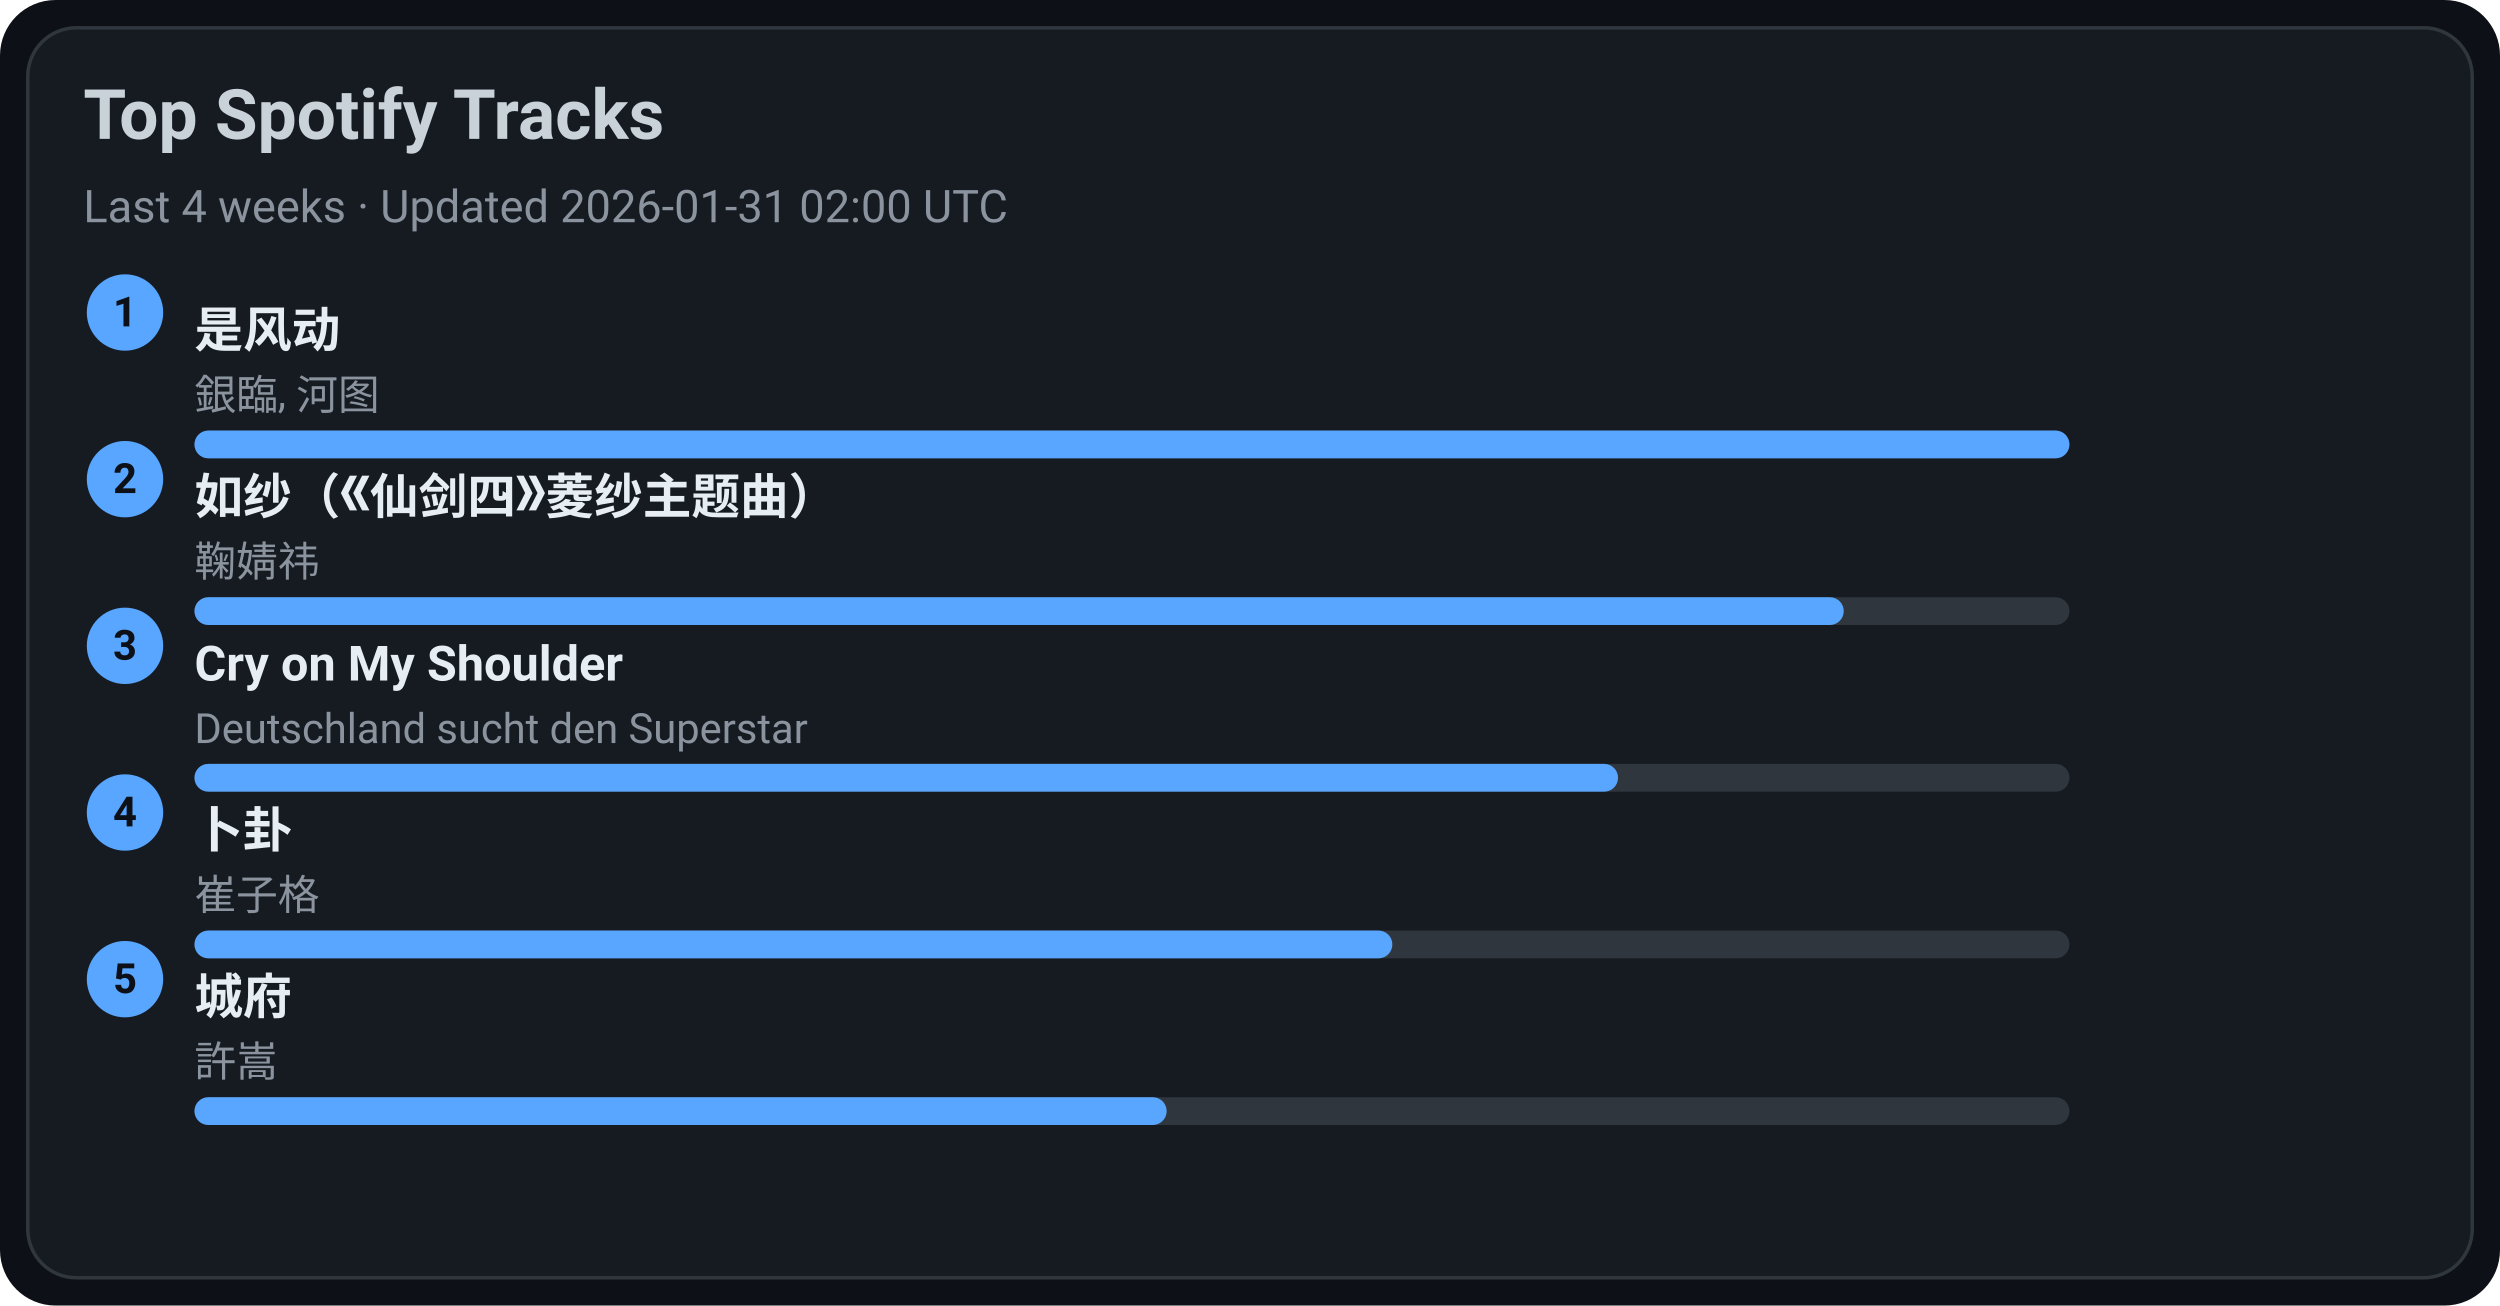
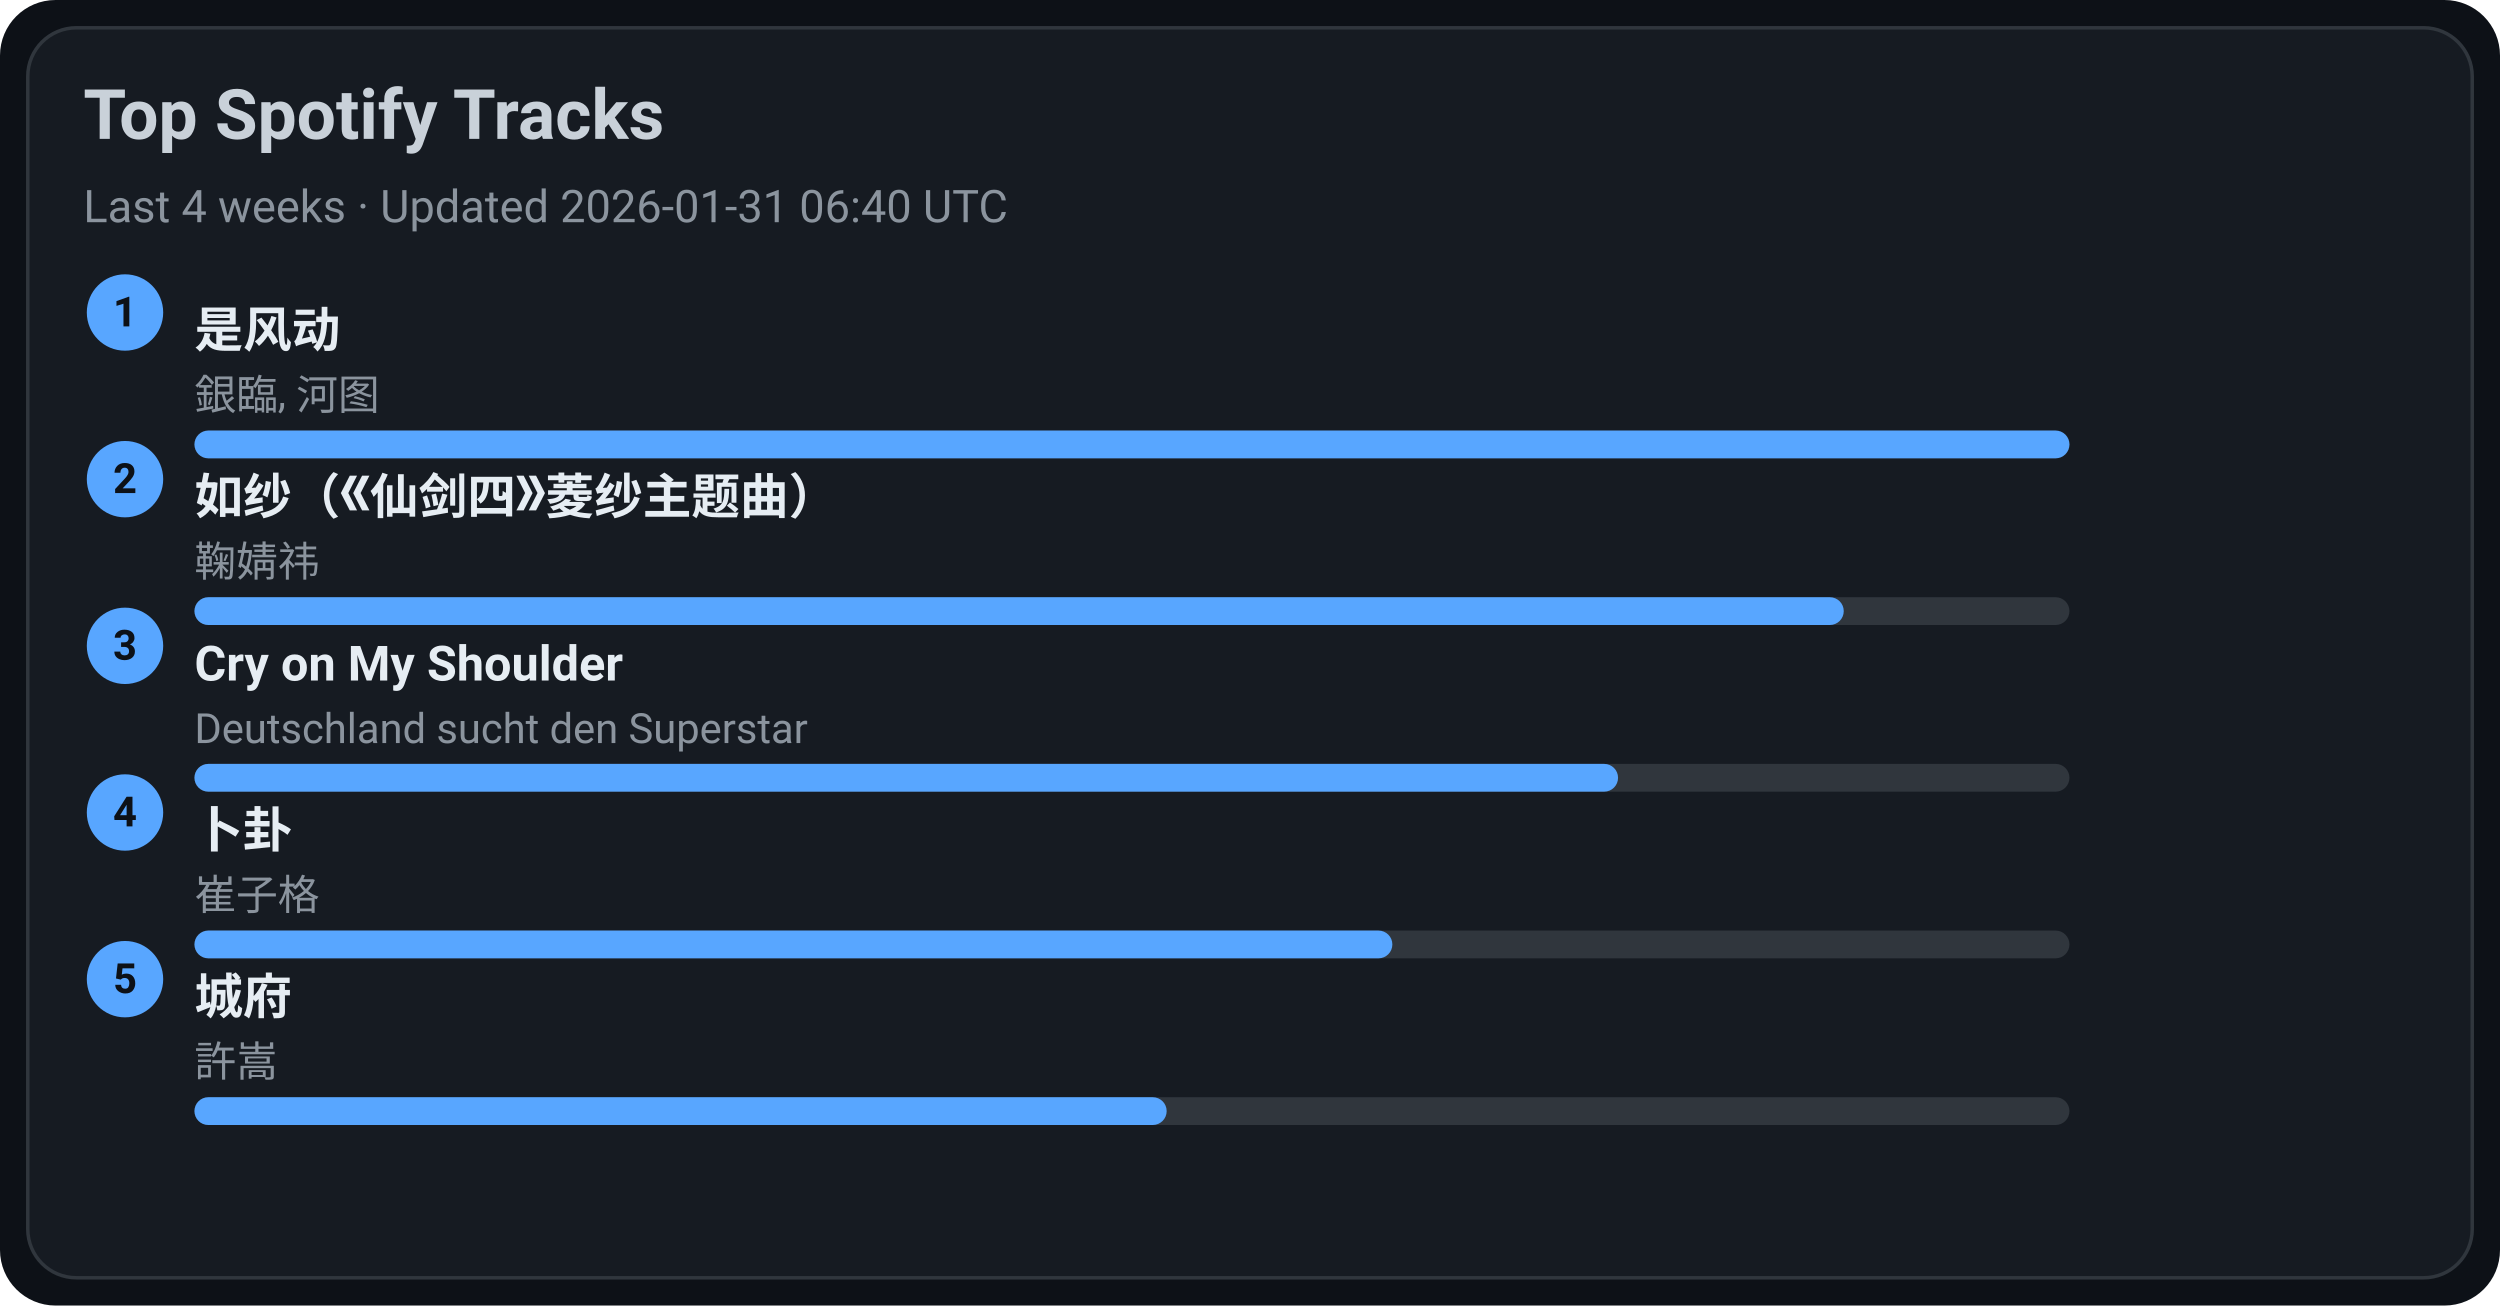
<svg xmlns="http://www.w3.org/2000/svg" width="720" height="376" viewBox="0 0 720 376">
  <style>text{font-family:-apple-system,BlinkMacSystemFont,Segoe UI,Roboto,Ubuntu,Helvetica Neue,Arial,Noto Sans,sans-serif}</style>
  <rect width="720" height="376" rx="16" fill="#0d1117" />
  <rect x="8" y="8" width="704" height="360" rx="14" fill="#161b22" stroke="#30363d" />
  <text x="24" y="40" font-size="20" fill="#c9d1d9" font-weight="600">Top Spotify Tracks</text>
-   <text x="24" y="64" font-size="13" fill="#8b949e">Last 4 weeks · Updated 2026-01-31 02:00 UTC</text>
+   <text x="24" y="64" font-size="13" fill="#8b949e">Last 4 weeks · Updated 2026-01-31 06:40 UTC</text>
  <circle cx="36" cy="90" r="11" fill="#58a6ff" />
  <text x="36" y="94" text-anchor="middle" font-size="12" fill="#0d1117" font-weight="700">1</text>
  <a href="https://open.spotify.com/track/3lePQ8c4jq7bTePsXEmslh" target="_blank" rel="noopener noreferrer">
    <text x="56" y="100" font-size="14" fill="#e6edf3" font-weight="600">是风动</text>
  </a>
  <text x="56" y="118" font-size="12" fill="#8b949e">銀臨, 河图</text>
  <rect x="56" y="124" width="540" height="8" rx="4" fill="#30363d" />
  <rect x="56" y="124" width="540" height="8" rx="4" fill="#58a6ff" />
  <circle cx="36" cy="138" r="11" fill="#58a6ff" />
  <text x="36" y="142" text-anchor="middle" font-size="12" fill="#0d1117" font-weight="700">2</text>
  <a href="https://open.spotify.com/track/69FUNgvEVkNbHq43lgvdme" target="_blank" rel="noopener noreferrer">
    <text x="56" y="148" font-size="14" fill="#e6edf3" font-weight="600">如纱（《仙剑四》菱纱主题曲）</text>
  </a>
  <text x="56" y="166" font-size="12" fill="#8b949e">鞠婧祎</text>
  <rect x="56" y="172" width="540" height="8" rx="4" fill="#30363d" />
  <rect x="56" y="172" width="475" height="8" rx="4" fill="#58a6ff" />
  <circle cx="36" cy="186" r="11" fill="#58a6ff" />
  <text x="36" y="190" text-anchor="middle" font-size="12" fill="#0d1117" font-weight="700">3</text>
  <a href="https://open.spotify.com/track/6usmG2MoD0C0Lc2pNgCVWV" target="_blank" rel="noopener noreferrer">
    <text x="56" y="196" font-size="14" fill="#e6edf3" font-weight="600">Cry on My Shoulder</text>
  </a>
  <text x="56" y="214" font-size="12" fill="#8b949e">Deutschland sucht den Superstar</text>
  <rect x="56" y="220" width="540" height="8" rx="4" fill="#30363d" />
  <rect x="56" y="220" width="410" height="8" rx="4" fill="#58a6ff" />
  <circle cx="36" cy="234" r="11" fill="#58a6ff" />
  <text x="36" y="238" text-anchor="middle" font-size="12" fill="#0d1117" font-weight="700">4</text>
  <a href="https://open.spotify.com/track/4ToeYifpQaikbYa7krOD6s" target="_blank" rel="noopener noreferrer">
    <text x="56" y="244" font-size="14" fill="#e6edf3" font-weight="600">卜卦</text>
  </a>
  <text x="56" y="262" font-size="12" fill="#8b949e">崔子格</text>
  <rect x="56" y="268" width="540" height="8" rx="4" fill="#30363d" />
  <rect x="56" y="268" width="345" height="8" rx="4" fill="#58a6ff" />
  <circle cx="36" cy="282" r="11" fill="#58a6ff" />
  <text x="36" y="286" text-anchor="middle" font-size="12" fill="#0d1117" font-weight="700">5</text>
  <a href="https://open.spotify.com/track/4AmlSf7hye0QVpnHCcEoEw" target="_blank" rel="noopener noreferrer">
    <text x="56" y="292" font-size="14" fill="#e6edf3" font-weight="600">城府</text>
  </a>
  <text x="56" y="310" font-size="12" fill="#8b949e">許嵩</text>
  <rect x="56" y="316" width="540" height="8" rx="4" fill="#30363d" />
  <rect x="56" y="316" width="280" height="8" rx="4" fill="#58a6ff" />
</svg>
